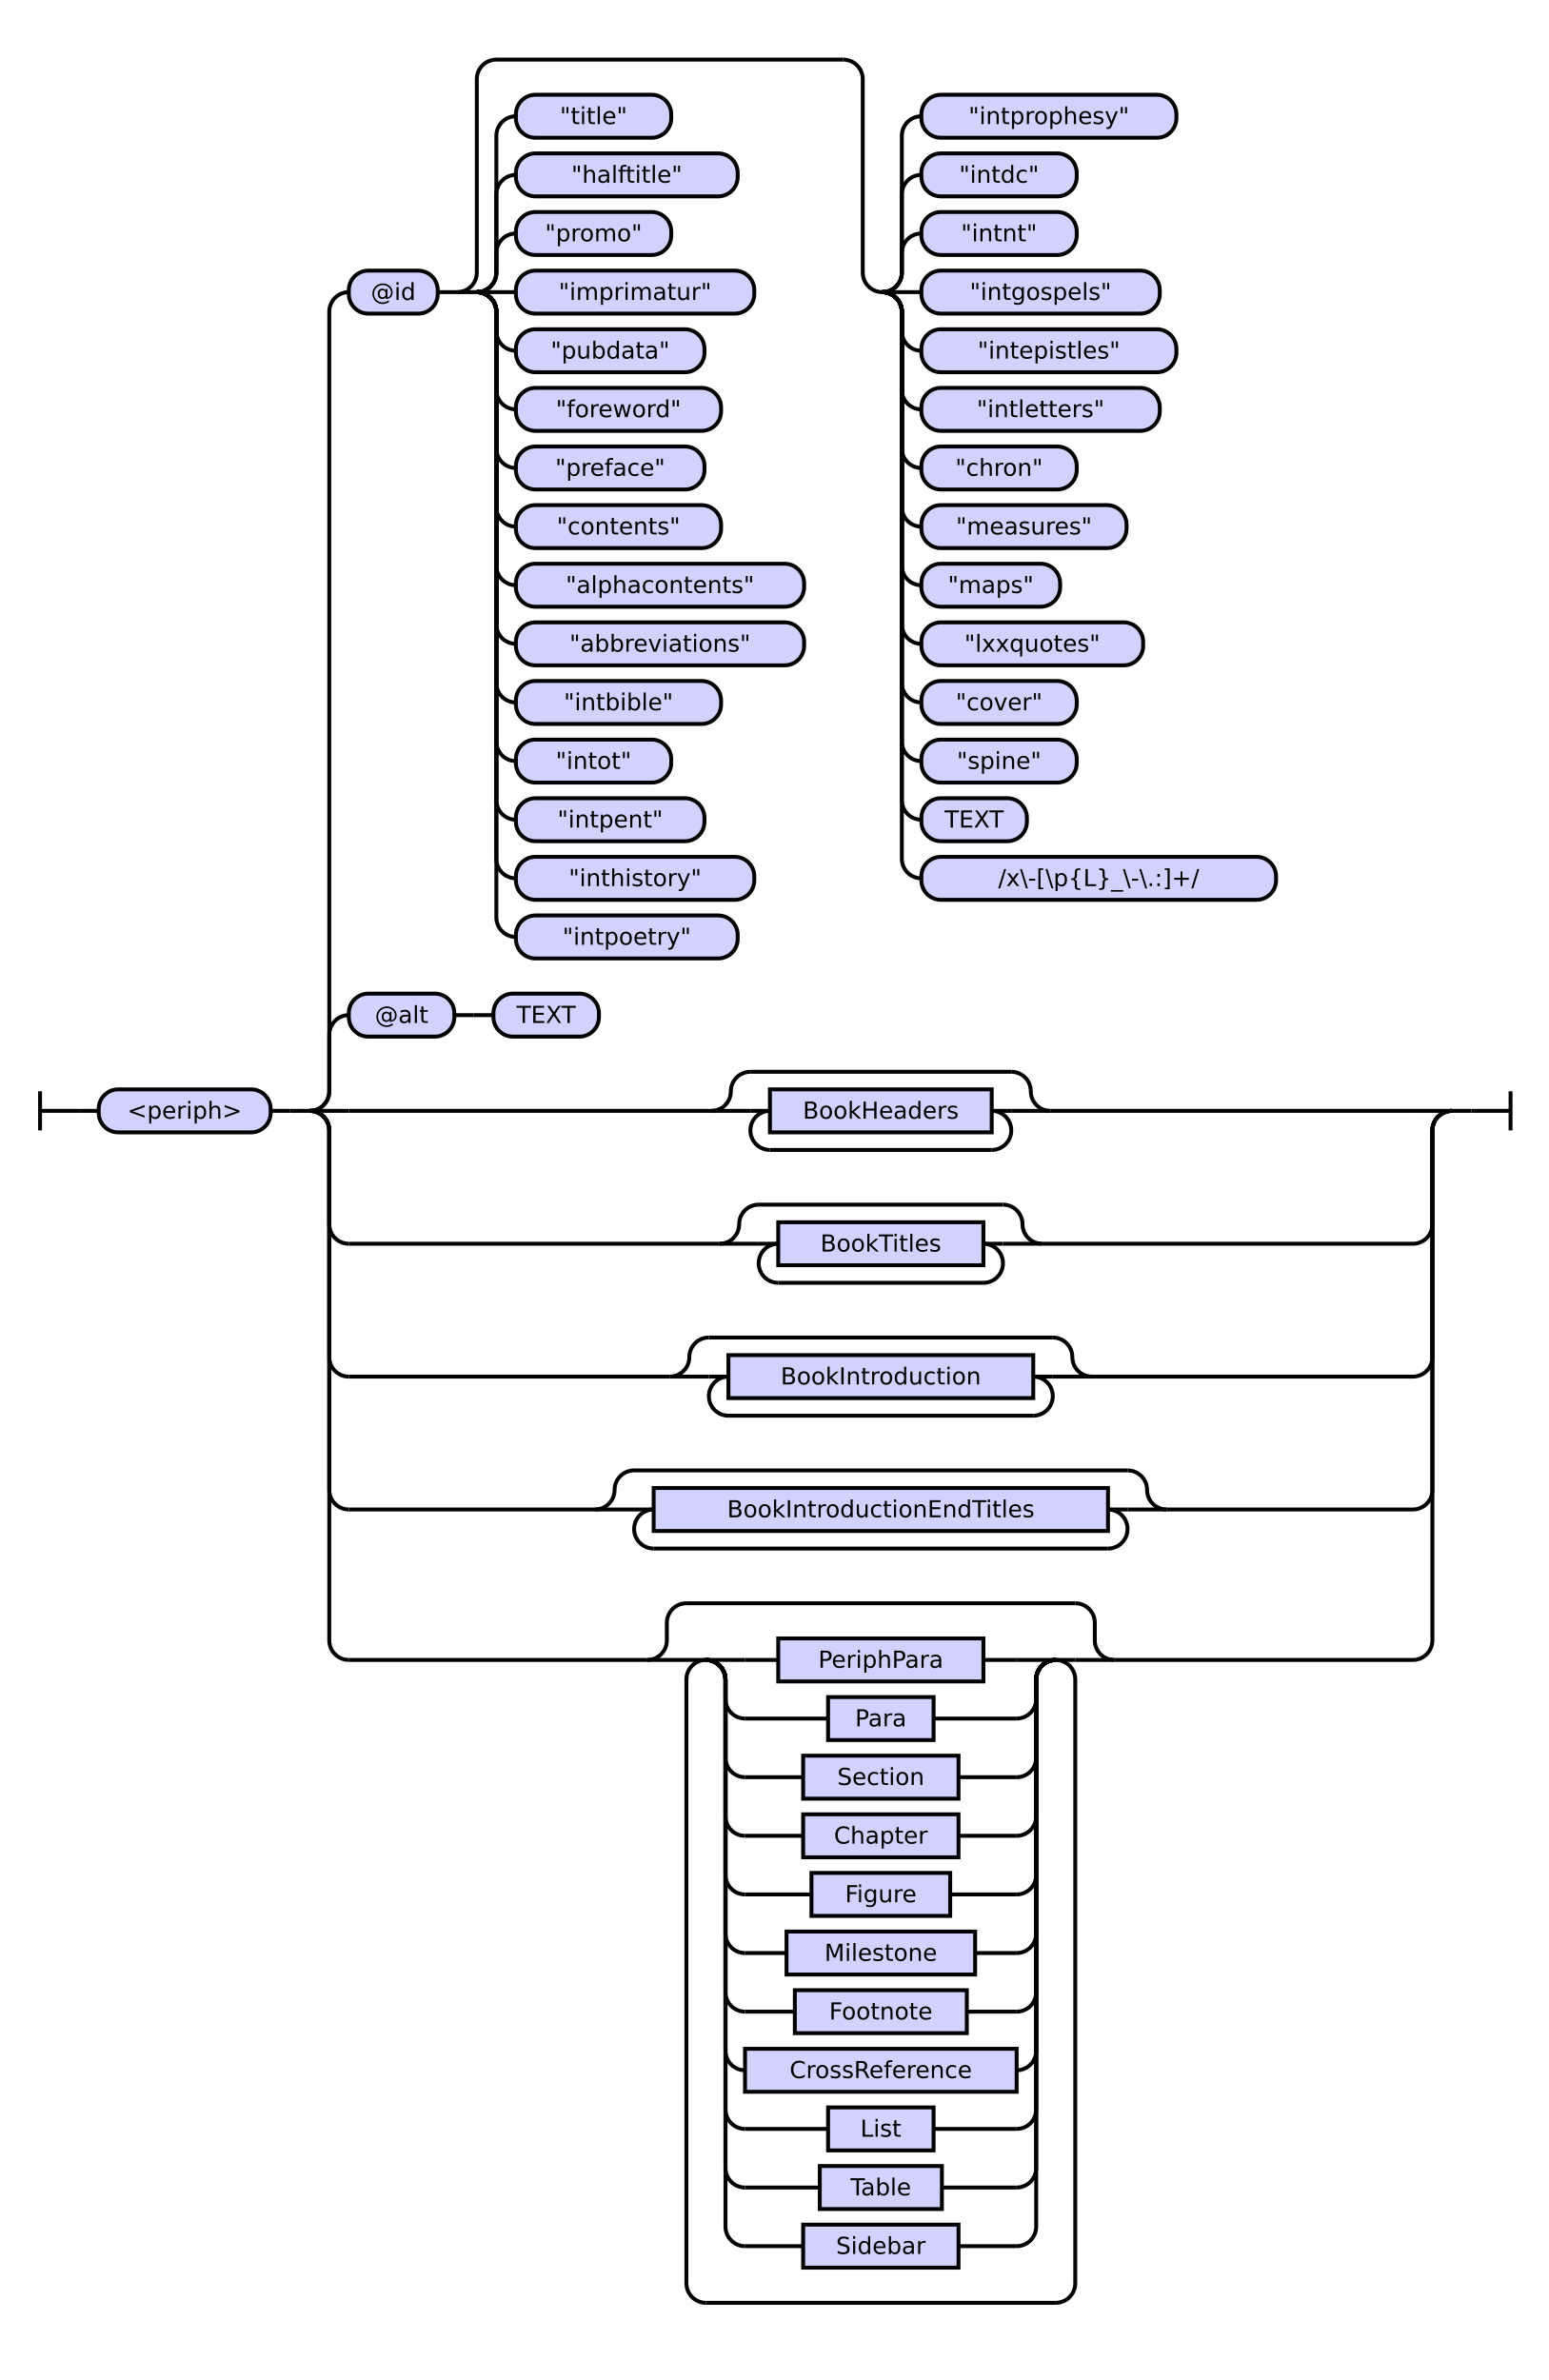
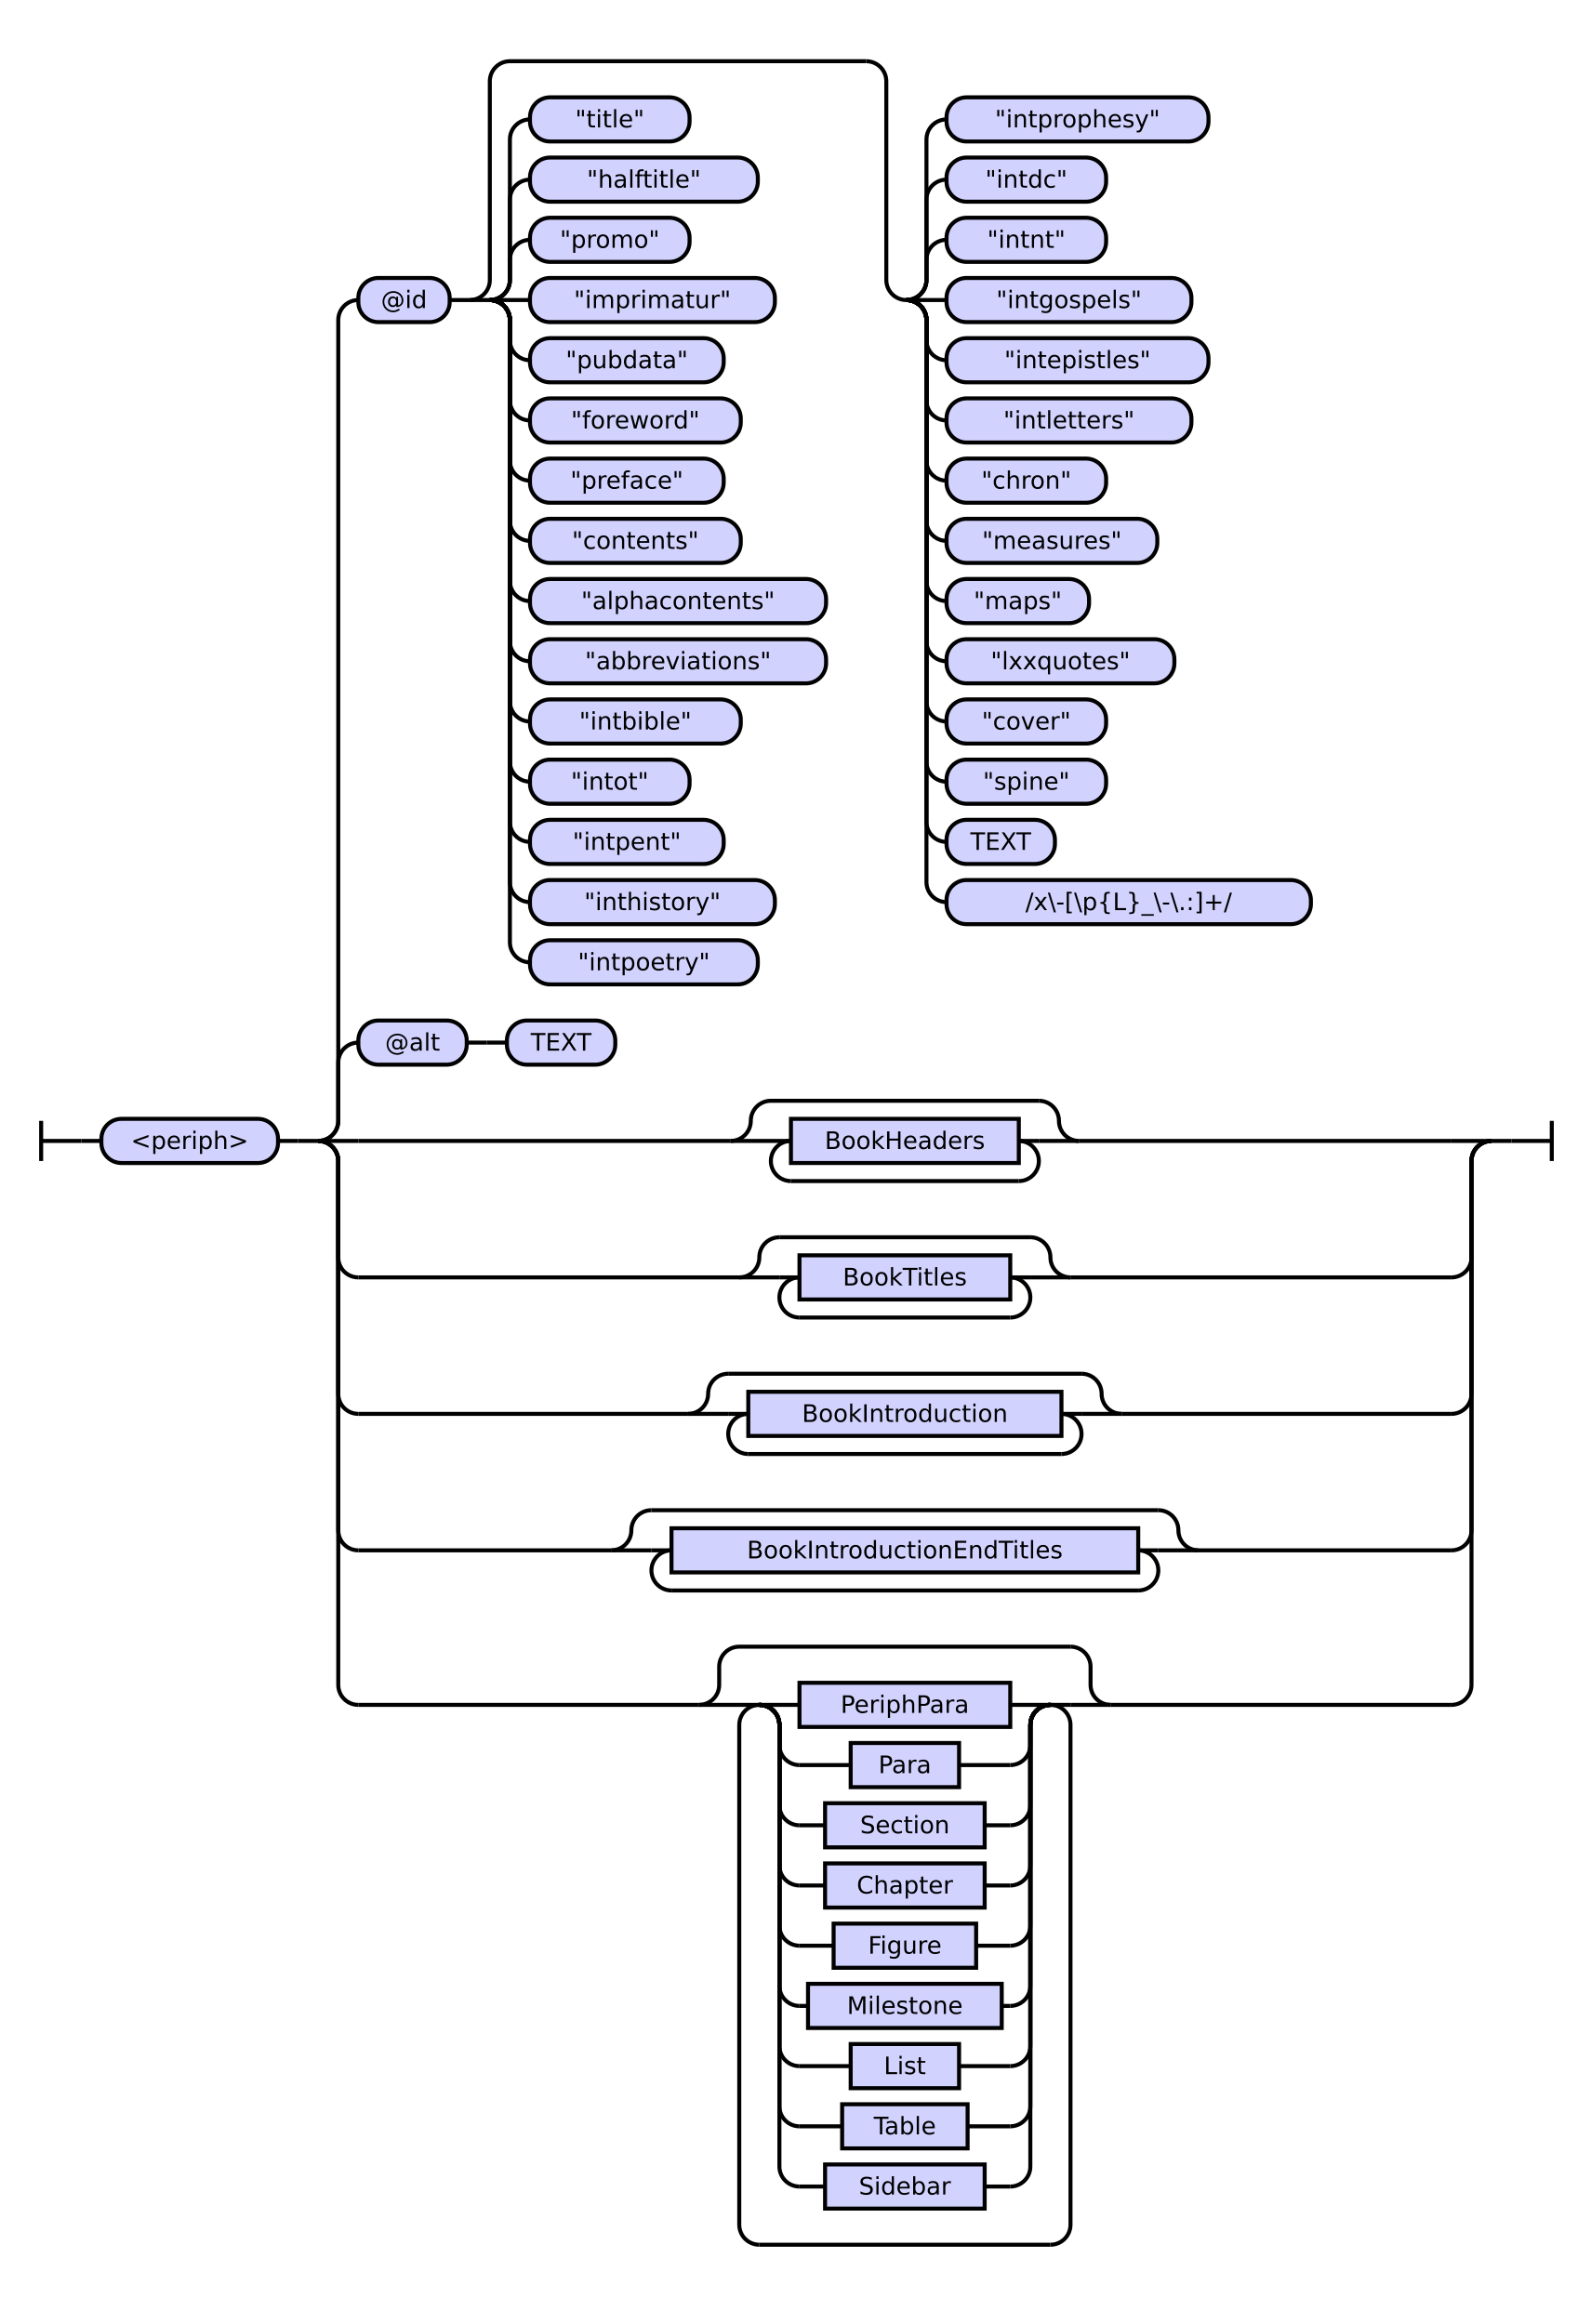
- <svg xmlns="http://www.w3.org/2000/svg" class="railroad-diagram" height="1218" viewBox="0 0 792.5 1218" width="792.5">
+ <svg xmlns="http://www.w3.org/2000/svg" class="railroad-diagram" height="1158" viewBox="0 0 792.5 1158" width="792.5">
  <g transform="translate(.5 .5)">
    <style>/*  */

    svg.railroad-diagram {
        background-color: hsl(30,20%,95%);
    }
    svg.railroad-diagram path {
        stroke-width: 2;
        stroke: black;
        fill: none;
    }
    svg.railroad-diagram text {
        font-size: 12px;
        text-anchor: middle;
        font-family: DejaVu Sans;
    }
    svg.railroad-diagram text.label {
        text-anchor:start;
    }
    svg.railroad-diagram text.comment {
        font-family: DejaVu Sans;
        font-size: 14px;
    }
    svg.railroad-diagram rect{
        stroke-width: 2;
        stroke: black;
        fill: rgb(210, 210, 255);
    }
    svg.railroad-diagram rect.group-box {
        stroke: gray;
        stroke-dasharray: 10 5;
        fill: none;
    }
    .terminal {
        font-family: DejaVu Sans;
    }
    svg.railroad-diagram g.altterminal rect {
        fill: rgb(251, 252, 207)
    }

/*  */
</style>
    <g>
      <path d="M 20 558 v 20 m 0 -10 h 20" />
    </g>
    <path d="M 40 568 h 10" />
    <g>
      <path d="M 50 568 h 0.0" />
      <path d="M 742.5 568 h 0.0" />
      <g>
        <path d="M 50.0 568 h 0.0" />
        <path d="M 742.5 568 h 0.0" />
        <g class="terminal ">
          <path d="M 50.0 568 h 0.0" />
          <path d="M 138.0 568 h 0.0" />
          <rect height="22" rx="10" ry="10" width="88.0" x="50.0" y="557" />
          <text x="94.0" y="572">&lt;periph&gt;</text>
        </g>
        <path d="M 138.0 568 h 10" />
        <path d="M 148.0 568 h 10" />
        <g>
          <path d="M 158.0 568 h 0.0" />
          <path d="M 742.5 568 h 0.0" />
          <path d="M 158.0 568 a 10 10 0 0 0 10 -10 v -29 a 10 10 0 0 1 10 -10" />
          <g>
            <path d="M 178.0 519 h 0.0" />
            <path d="M 306.0 519 h 0.0" />
            <g class="terminal ">
              <path d="M 178.0 519 h 0.0" />
              <path d="M 232.0 519 h 0.0" />
              <rect height="22" rx="10" ry="10" width="54.0" x="178.0" y="508" />
              <text x="205.0" y="523">@alt</text>
            </g>
            <path d="M 232.0 519 h 10" />
            <path d="M 242.0 519 h 10" />
            <g class="terminal ">
              <path d="M 252.0 519 h 0.0" />
              <path d="M 306.0 519 h 0.0" />
              <rect height="22" rx="10" ry="10" width="54.0" x="252.0" y="508" />
              <text x="279.0" y="523">TEXT</text>
            </g>
          </g>
          <path d="M 158.0 568 a 10 10 0 0 0 10 -10 v -399 a 10 10 0 0 1 10 -10" />
          <g>
            <path d="M 178.0 149 h 0.0" />
            <path d="M 722.5 149 h 0.0" />
            <g class="terminal ">
              <path d="M 178.0 149 h 0.0" />
              <path d="M 223.5 149 h 0.0" />
              <rect height="22" rx="10" ry="10" width="45.5" x="178.0" y="138" />
              <text x="200.75" y="153">@id</text>
            </g>
            <path d="M 223.5 149 h 10" />
            <g>
              <path d="M 233.5 149 h 0.0" />
              <path d="M 722.5 149 h 0.0" />
              <path d="M 233.5 149 a 10 10 0 0 0 10 -10 v -99 a 10 10 0 0 1 10 -10 h 177.5" />
              <path d="M 233.5 149 h 10" />
              <g>
                <path d="M 243.5 149 h 0.0" />
                <path d="M 243.5 149 a 10 10 0 0 0 10 -10 v -10 a 10 10 0 0 1 10 -10" />
                <g class="terminal ">
                  <path d="M 263.5 119 h 0.0" />
                  <path d="M 343.0 119 h 0.0" />
                  <rect height="22" rx="10" ry="10" width="79.5" x="263.5" y="108" />
                  <text x="303.25" y="123">"promo"</text>
                </g>
                <path d="M 243.5 149 a 10 10 0 0 0 10 -10 v -40 a 10 10 0 0 1 10 -10" />
                <g class="terminal ">
                  <path d="M 263.5 89 h 0.0" />
                  <path d="M 377.0 89 h 0.0" />
                  <rect height="22" rx="10" ry="10" width="113.5" x="263.5" y="78" />
                  <text x="320.25" y="93">"halftitle"</text>
                </g>
                <path d="M 243.5 149 a 10 10 0 0 0 10 -10 v -70 a 10 10 0 0 1 10 -10" />
                <g class="terminal ">
                  <path d="M 263.5 59 h 0.0" />
                  <path d="M 343.0 59 h 0.0" />
                  <rect height="22" rx="10" ry="10" width="79.5" x="263.5" y="48" />
                  <text x="303.25" y="63">"title"</text>
                </g>
                <path d="M 243.5 149 h 20" />
                <g class="terminal ">
                  <path d="M 263.5 149 h 0.0" />
                  <path d="M 385.5 149 h 0.0" />
                  <rect height="22" rx="10" ry="10" width="122.0" x="263.5" y="138" />
                  <text x="324.5" y="153">"imprimatur"</text>
                </g>
                <path d="M 243.5 149 a 10 10 0 0 1 10 10 v 10 a 10 10 0 0 0 10 10" />
                <g class="terminal ">
                  <path d="M 263.5 179 h 0.0" />
                  <path d="M 360.0 179 h 0.0" />
                  <rect height="22" rx="10" ry="10" width="96.5" x="263.5" y="168" />
                  <text x="311.75" y="183">"pubdata"</text>
                </g>
                <path d="M 243.5 149 a 10 10 0 0 1 10 10 v 40 a 10 10 0 0 0 10 10" />
                <g class="terminal ">
                  <path d="M 263.5 209 h 0.0" />
                  <path d="M 368.5 209 h 0.0" />
                  <rect height="22" rx="10" ry="10" width="105.0" x="263.5" y="198" />
                  <text x="316.0" y="213">"foreword"</text>
                </g>
                <path d="M 243.5 149 a 10 10 0 0 1 10 10 v 70 a 10 10 0 0 0 10 10" />
                <g class="terminal ">
                  <path d="M 263.5 239 h 0.0" />
                  <path d="M 360.0 239 h 0.0" />
                  <rect height="22" rx="10" ry="10" width="96.5" x="263.5" y="228" />
                  <text x="311.75" y="243">"preface"</text>
                </g>
                <path d="M 243.5 149 a 10 10 0 0 1 10 10 v 100 a 10 10 0 0 0 10 10" />
                <g class="terminal ">
                  <path d="M 263.5 269 h 0.0" />
                  <path d="M 368.5 269 h 0.0" />
                  <rect height="22" rx="10" ry="10" width="105.0" x="263.5" y="258" />
                  <text x="316.0" y="273">"contents"</text>
                </g>
                <path d="M 243.5 149 a 10 10 0 0 1 10 10 v 130 a 10 10 0 0 0 10 10" />
                <g class="terminal ">
                  <path d="M 263.5 299 h 0.0" />
                  <path d="M 411.0 299 h 0.0" />
                  <rect height="22" rx="10" ry="10" width="147.5" x="263.5" y="288" />
                  <text x="337.25" y="303">"alphacontents"</text>
                </g>
                <path d="M 243.5 149 a 10 10 0 0 1 10 10 v 160 a 10 10 0 0 0 10 10" />
                <g class="terminal ">
                  <path d="M 263.5 329 h 0.0" />
                  <path d="M 411.0 329 h 0.0" />
                  <rect height="22" rx="10" ry="10" width="147.5" x="263.5" y="318" />
                  <text x="337.25" y="333">"abbreviations"</text>
                </g>
                <path d="M 243.5 149 a 10 10 0 0 1 10 10 v 190 a 10 10 0 0 0 10 10" />
                <g class="terminal ">
                  <path d="M 263.5 359 h 0.0" />
                  <path d="M 368.5 359 h 0.0" />
                  <rect height="22" rx="10" ry="10" width="105.0" x="263.5" y="348" />
                  <text x="316.0" y="363">"intbible"</text>
                </g>
                <path d="M 243.5 149 a 10 10 0 0 1 10 10 v 220 a 10 10 0 0 0 10 10" />
                <g class="terminal ">
                  <path d="M 263.5 389 h 0.0" />
                  <path d="M 343.0 389 h 0.0" />
                  <rect height="22" rx="10" ry="10" width="79.5" x="263.5" y="378" />
                  <text x="303.25" y="393">"intot"</text>
                </g>
                <path d="M 243.5 149 a 10 10 0 0 1 10 10 v 250 a 10 10 0 0 0 10 10" />
                <g class="terminal ">
                  <path d="M 263.5 419 h 0.0" />
                  <path d="M 360.0 419 h 0.0" />
                  <rect height="22" rx="10" ry="10" width="96.5" x="263.5" y="408" />
                  <text x="311.75" y="423">"intpent"</text>
                </g>
                <path d="M 243.5 149 a 10 10 0 0 1 10 10 v 280 a 10 10 0 0 0 10 10" />
                <g class="terminal ">
                  <path d="M 263.5 449 h 0.0" />
                  <path d="M 385.5 449 h 0.0" />
                  <rect height="22" rx="10" ry="10" width="122.0" x="263.5" y="438" />
                  <text x="324.5" y="453">"inthistory"</text>
                </g>
                <path d="M 243.5 149 a 10 10 0 0 1 10 10 v 310 a 10 10 0 0 0 10 10" />
                <g class="terminal ">
                  <path d="M 263.5 479 h 0.0" />
                  <path d="M 377.0 479 h 0.0" />
                  <rect height="22" rx="10" ry="10" width="113.5" x="263.5" y="468" />
                  <text x="320.25" y="483">"intpoetry"</text>
                </g>
              </g>
              <path d="M 431.0 30 a 10 10 0 0 1 10 10 v 99 a 10 10 0 0 0 10 10" />
              <g>
                <path d="M 451.0 149 h 0.0" />
                <path d="M 451.0 149 a 10 10 0 0 0 10 -10 v -10 a 10 10 0 0 1 10 -10" />
                <g class="terminal ">
                  <path d="M 471.0 119 h 0.0" />
                  <path d="M 550.5 119 h 0.0" />
                  <rect height="22" rx="10" ry="10" width="79.5" x="471.0" y="108" />
                  <text x="510.75" y="123">"intnt"</text>
                </g>
                <path d="M 451.0 149 a 10 10 0 0 0 10 -10 v -40 a 10 10 0 0 1 10 -10" />
                <g class="terminal ">
                  <path d="M 471.0 89 h 0.0" />
                  <path d="M 550.5 89 h 0.0" />
                  <rect height="22" rx="10" ry="10" width="79.5" x="471.0" y="78" />
                  <text x="510.75" y="93">"intdc"</text>
                </g>
                <path d="M 451.0 149 a 10 10 0 0 0 10 -10 v -70 a 10 10 0 0 1 10 -10" />
                <g class="terminal ">
                  <path d="M 471.0 59 h 0.0" />
                  <path d="M 601.5 59 h 0.0" />
                  <rect height="22" rx="10" ry="10" width="130.5" x="471.0" y="48" />
                  <text x="536.25" y="63">"intprophesy"</text>
                </g>
                <path d="M 451.0 149 h 20" />
                <g class="terminal ">
                  <path d="M 471.0 149 h 0.0" />
                  <path d="M 593.0 149 h 0.0" />
                  <rect height="22" rx="10" ry="10" width="122.0" x="471.0" y="138" />
                  <text x="532.0" y="153">"intgospels"</text>
                </g>
                <path d="M 451.0 149 a 10 10 0 0 1 10 10 v 10 a 10 10 0 0 0 10 10" />
                <g class="terminal ">
                  <path d="M 471.0 179 h 0.0" />
                  <path d="M 601.5 179 h 0.0" />
                  <rect height="22" rx="10" ry="10" width="130.5" x="471.0" y="168" />
                  <text x="536.25" y="183">"intepistles"</text>
                </g>
                <path d="M 451.0 149 a 10 10 0 0 1 10 10 v 40 a 10 10 0 0 0 10 10" />
                <g class="terminal ">
                  <path d="M 471.0 209 h 0.0" />
                  <path d="M 593.0 209 h 0.0" />
                  <rect height="22" rx="10" ry="10" width="122.0" x="471.0" y="198" />
                  <text x="532.0" y="213">"intletters"</text>
                </g>
                <path d="M 451.0 149 a 10 10 0 0 1 10 10 v 70 a 10 10 0 0 0 10 10" />
                <g class="terminal ">
                  <path d="M 471.0 239 h 0.0" />
                  <path d="M 550.5 239 h 0.0" />
                  <rect height="22" rx="10" ry="10" width="79.5" x="471.0" y="228" />
                  <text x="510.75" y="243">"chron"</text>
                </g>
                <path d="M 451.0 149 a 10 10 0 0 1 10 10 v 100 a 10 10 0 0 0 10 10" />
                <g class="terminal ">
                  <path d="M 471.0 269 h 0.0" />
                  <path d="M 576.0 269 h 0.0" />
                  <rect height="22" rx="10" ry="10" width="105.0" x="471.0" y="258" />
                  <text x="523.5" y="273">"measures"</text>
                </g>
                <path d="M 451.0 149 a 10 10 0 0 1 10 10 v 130 a 10 10 0 0 0 10 10" />
                <g class="terminal ">
                  <path d="M 471.0 299 h 0.0" />
                  <path d="M 542.0 299 h 0.0" />
                  <rect height="22" rx="10" ry="10" width="71.0" x="471.0" y="288" />
                  <text x="506.5" y="303">"maps"</text>
                </g>
                <path d="M 451.0 149 a 10 10 0 0 1 10 10 v 160 a 10 10 0 0 0 10 10" />
                <g class="terminal ">
                  <path d="M 471.0 329 h 0.0" />
                  <path d="M 584.5 329 h 0.0" />
                  <rect height="22" rx="10" ry="10" width="113.5" x="471.0" y="318" />
                  <text x="527.75" y="333">"lxxquotes"</text>
                </g>
                <path d="M 451.0 149 a 10 10 0 0 1 10 10 v 190 a 10 10 0 0 0 10 10" />
                <g class="terminal ">
                  <path d="M 471.0 359 h 0.0" />
                  <path d="M 550.5 359 h 0.0" />
                  <rect height="22" rx="10" ry="10" width="79.5" x="471.0" y="348" />
                  <text x="510.75" y="363">"cover"</text>
                </g>
                <path d="M 451.0 149 a 10 10 0 0 1 10 10 v 220 a 10 10 0 0 0 10 10" />
                <g class="terminal ">
                  <path d="M 471.0 389 h 0.0" />
                  <path d="M 550.5 389 h 0.0" />
                  <rect height="22" rx="10" ry="10" width="79.5" x="471.0" y="378" />
                  <text x="510.75" y="393">"spine"</text>
                </g>
                <path d="M 451.0 149 a 10 10 0 0 1 10 10 v 250 a 10 10 0 0 0 10 10" />
                <g class="terminal ">
                  <path d="M 471.0 419 h 0.0" />
                  <path d="M 525.0 419 h 0.0" />
                  <rect height="22" rx="10" ry="10" width="54.0" x="471.0" y="408" />
                  <text x="498.0" y="423">TEXT</text>
                </g>
                <path d="M 451.0 149 a 10 10 0 0 1 10 10 v 280 a 10 10 0 0 0 10 10" />
                <g class="terminal ">
                  <path d="M 471.0 449 h 0.0" />
                  <path d="M 652.5 449 h 0.0" />
                  <rect height="22" rx="10" ry="10" width="181.5" x="471.0" y="438" />
                  <text x="561.75" y="453">/x\-[\p{L}_\-\.:]+/</text>
                </g>
              </g>
            </g>
          </g>
          <path d="M 158.0 568 h 20" />
          <g>
            <path d="M 178.0 568 h 185.5" />
            <path d="M 537.0 568 h 185.5" />
            <path d="M 363.5 568 a 10 10 0 0 0 10 -10 v 0 a 10 10 0 0 1 10 -10" />
            <g>
              <path d="M 383.5 548 h 133.5" />
            </g>
            <path d="M 517.0 548 a 10 10 0 0 1 10 10 v 0 a 10 10 0 0 0 10 10" />
            <path d="M 363.5 568 h 20" />
            <g>
              <path d="M 383.5 568 h 0.0" />
              <path d="M 517.0 568 h 0.0" />
              <path d="M 383.5 568 h 10" />
              <g class="non-terminal ">
                <path d="M 393.5 568 h 0.0" />
                <path d="M 507.0 568 h 0.0" />
                <rect height="22" width="113.5" x="393.5" y="557" />
                <text x="450.25" y="572">BookHeaders</text>
              </g>
              <path d="M 507.0 568 h 10" />
              <path d="M 393.5 568 a 10 10 0 0 0 -10 10 v 0 a 10 10 0 0 0 10 10" />
              <g>
                <path d="M 393.5 588 h 113.5" />
              </g>
              <path d="M 507.0 588 a 10 10 0 0 0 10 -10 v 0 a 10 10 0 0 0 -10 -10" />
            </g>
            <path d="M 517.0 568 h 20" />
          </g>
          <path d="M 722.5 568 h 20" />
          <path d="M 158.0 568 a 10 10 0 0 1 10 10 v 48 a 10 10 0 0 0 10 10" />
          <g>
            <path d="M 178.0 636 h 189.75" />
            <path d="M 532.75 636 h 189.75" />
            <path d="M 367.75 636 a 10 10 0 0 0 10 -10 v 0 a 10 10 0 0 1 10 -10" />
            <g>
              <path d="M 387.75 616 h 125.0" />
            </g>
            <path d="M 512.75 616 a 10 10 0 0 1 10 10 v 0 a 10 10 0 0 0 10 10" />
            <path d="M 367.75 636 h 20" />
            <g>
              <path d="M 387.75 636 h 0.0" />
              <path d="M 512.75 636 h 0.0" />
              <path d="M 387.75 636 h 10" />
              <g class="non-terminal ">
                <path d="M 397.75 636 h 0.0" />
                <path d="M 502.75 636 h 0.0" />
                <rect height="22" width="105.0" x="397.75" y="625" />
                <text x="450.25" y="640">BookTitles</text>
              </g>
              <path d="M 502.75 636 h 10" />
              <path d="M 397.75 636 a 10 10 0 0 0 -10 10 v 0 a 10 10 0 0 0 10 10" />
              <g>
                <path d="M 397.75 656 h 105.0" />
              </g>
              <path d="M 502.75 656 a 10 10 0 0 0 10 -10 v 0 a 10 10 0 0 0 -10 -10" />
            </g>
            <path d="M 512.75 636 h 20" />
          </g>
          <path d="M 722.5 636 a 10 10 0 0 0 10 -10 v -48 a 10 10 0 0 1 10 -10" />
          <path d="M 158.0 568 a 10 10 0 0 1 10 10 v 116 a 10 10 0 0 0 10 10" />
          <g>
            <path d="M 178.0 704 h 164.25" />
            <path d="M 558.25 704 h 164.25" />
            <path d="M 342.25 704 a 10 10 0 0 0 10 -10 v 0 a 10 10 0 0 1 10 -10" />
            <g>
              <path d="M 362.25 684 h 176.0" />
            </g>
            <path d="M 538.25 684 a 10 10 0 0 1 10 10 v 0 a 10 10 0 0 0 10 10" />
            <path d="M 342.25 704 h 20" />
            <g>
              <path d="M 362.25 704 h 0.0" />
              <path d="M 538.25 704 h 0.0" />
              <path d="M 362.25 704 h 10" />
              <g class="non-terminal ">
                <path d="M 372.25 704 h 0.0" />
                <path d="M 528.25 704 h 0.0" />
                <rect height="22" width="156.0" x="372.25" y="693" />
                <text x="450.25" y="708">BookIntroduction</text>
              </g>
              <path d="M 528.25 704 h 10" />
              <path d="M 372.25 704 a 10 10 0 0 0 -10 10 v 0 a 10 10 0 0 0 10 10" />
              <g>
                <path d="M 372.25 724 h 156.0" />
              </g>
              <path d="M 528.25 724 a 10 10 0 0 0 10 -10 v 0 a 10 10 0 0 0 -10 -10" />
            </g>
            <path d="M 538.25 704 h 20" />
          </g>
          <path d="M 722.5 704 a 10 10 0 0 0 10 -10 v -116 a 10 10 0 0 1 10 -10" />
          <path d="M 158.0 568 a 10 10 0 0 1 10 10 v 184 a 10 10 0 0 0 10 10" />
          <g>
            <path d="M 178.0 772 h 126.0" />
            <path d="M 596.5 772 h 126.0" />
            <path d="M 304.0 772 a 10 10 0 0 0 10 -10 v 0 a 10 10 0 0 1 10 -10" />
            <g>
              <path d="M 324.0 752 h 252.5" />
            </g>
            <path d="M 576.5 752 a 10 10 0 0 1 10 10 v 0 a 10 10 0 0 0 10 10" />
            <path d="M 304.0 772 h 20" />
            <g>
              <path d="M 324.0 772 h 0.0" />
              <path d="M 576.5 772 h 0.0" />
              <path d="M 324.0 772 h 10" />
              <g class="non-terminal ">
                <path d="M 334.0 772 h 0.0" />
                <path d="M 566.5 772 h 0.0" />
                <rect height="22" width="232.5" x="334.0" y="761" />
                <text x="450.25" y="776">BookIntroductionEndTitles</text>
              </g>
              <path d="M 566.5 772 h 10" />
              <path d="M 334.0 772 a 10 10 0 0 0 -10 10 v 0 a 10 10 0 0 0 10 10" />
              <g>
                <path d="M 334.0 792 h 232.5" />
              </g>
              <path d="M 566.5 792 a 10 10 0 0 0 10 -10 v 0 a 10 10 0 0 0 -10 -10" />
            </g>
            <path d="M 576.5 772 h 20" />
          </g>
          <path d="M 722.5 772 a 10 10 0 0 0 10 -10 v -184 a 10 10 0 0 1 10 -10" />
          <path d="M 158.0 568 a 10 10 0 0 1 10 10 v 261 a 10 10 0 0 0 10 10" />
          <g>
-             <path d="M 178.0 849 h 152.75" />
-             <path d="M 569.75 849 h 152.75" />
-             <path d="M 330.75 849 a 10 10 0 0 0 10 -10 v -9 a 10 10 0 0 1 10 -10" />
-             <g>
-               <path d="M 350.75 820 h 199.0" />
-             </g>
-             <path d="M 549.75 820 a 10 10 0 0 1 10 10 v 9 a 10 10 0 0 0 10 10" />
-             <path d="M 330.75 849 h 20" />
-             <g>
-               <path d="M 350.75 849 h 0.0" />
-               <path d="M 549.75 849 h 0.0" />
-               <path d="M 350.75 849 h 10" />
-               <g>
-                 <path d="M 360.75 849 h 0.0" />
-                 <path d="M 539.75 849 h 0.0" />
-                 <path d="M 360.75 849 h 20" />
-                 <g class="non-terminal ">
-                   <path d="M 380.75 849 h 17.0" />
-                   <path d="M 502.75 849 h 17.0" />
+             <path d="M 178.0 849 h 169.75" />
+             <path d="M 552.75 849 h 169.75" />
+             <path d="M 347.75 849 a 10 10 0 0 0 10 -10 v -9 a 10 10 0 0 1 10 -10" />
+             <g>
+               <path d="M 367.75 820 h 165.0" />
+             </g>
+             <path d="M 532.75 820 a 10 10 0 0 1 10 10 v 9 a 10 10 0 0 0 10 10" />
+             <path d="M 347.75 849 h 20" />
+             <g>
+               <path d="M 367.75 849 h 0.0" />
+               <path d="M 532.75 849 h 0.0" />
+               <path d="M 367.75 849 h 10" />
+               <g>
+                 <path d="M 377.75 849 h 0.0" />
+                 <path d="M 522.75 849 h 0.0" />
+                 <path d="M 377.75 849 h 20" />
+                 <g class="non-terminal ">
+                   <path d="M 397.75 849 h 0.0" />
+                   <path d="M 502.75 849 h 0.0" />
                  <rect height="22" width="105.0" x="397.75" y="838" />
                  <text x="450.25" y="853">PeriphPara</text>
                </g>
-                 <path d="M 519.75 849 h 20" />
-                 <path d="M 360.75 849 a 10 10 0 0 1 10 10 v 10 a 10 10 0 0 0 10 10" />
-                 <g class="non-terminal ">
-                   <path d="M 380.75 879 h 42.5" />
-                   <path d="M 477.25 879 h 42.5" />
+                 <path d="M 502.75 849 h 20" />
+                 <path d="M 377.75 849 a 10 10 0 0 1 10 10 v 10 a 10 10 0 0 0 10 10" />
+                 <g class="non-terminal ">
+                   <path d="M 397.75 879 h 25.5" />
+                   <path d="M 477.25 879 h 25.5" />
                  <rect height="22" width="54.0" x="423.25" y="868" />
                  <text x="450.25" y="883">Para</text>
                </g>
-                 <path d="M 519.75 879 a 10 10 0 0 0 10 -10 v -10 a 10 10 0 0 1 10 -10" />
-                 <path d="M 360.75 849 a 10 10 0 0 1 10 10 v 40 a 10 10 0 0 0 10 10" />
-                 <g class="non-terminal ">
-                   <path d="M 380.75 909 h 29.75" />
-                   <path d="M 490.0 909 h 29.75" />
+                 <path d="M 502.75 879 a 10 10 0 0 0 10 -10 v -10 a 10 10 0 0 1 10 -10" />
+                 <path d="M 377.75 849 a 10 10 0 0 1 10 10 v 40 a 10 10 0 0 0 10 10" />
+                 <g class="non-terminal ">
+                   <path d="M 397.75 909 h 12.75" />
+                   <path d="M 490.0 909 h 12.75" />
                  <rect height="22" width="79.5" x="410.5" y="898" />
                  <text x="450.25" y="913">Section</text>
                </g>
-                 <path d="M 519.75 909 a 10 10 0 0 0 10 -10 v -40 a 10 10 0 0 1 10 -10" />
-                 <path d="M 360.75 849 a 10 10 0 0 1 10 10 v 70 a 10 10 0 0 0 10 10" />
-                 <g class="non-terminal ">
-                   <path d="M 380.75 939 h 29.75" />
-                   <path d="M 490.0 939 h 29.75" />
+                 <path d="M 502.75 909 a 10 10 0 0 0 10 -10 v -40 a 10 10 0 0 1 10 -10" />
+                 <path d="M 377.75 849 a 10 10 0 0 1 10 10 v 70 a 10 10 0 0 0 10 10" />
+                 <g class="non-terminal ">
+                   <path d="M 397.75 939 h 12.75" />
+                   <path d="M 490.0 939 h 12.75" />
                  <rect height="22" width="79.5" x="410.5" y="928" />
                  <text x="450.25" y="943">Chapter</text>
                </g>
-                 <path d="M 519.75 939 a 10 10 0 0 0 10 -10 v -70 a 10 10 0 0 1 10 -10" />
-                 <path d="M 360.75 849 a 10 10 0 0 1 10 10 v 100 a 10 10 0 0 0 10 10" />
-                 <g class="non-terminal ">
-                   <path d="M 380.75 969 h 34.0" />
-                   <path d="M 485.75 969 h 34.0" />
+                 <path d="M 502.75 939 a 10 10 0 0 0 10 -10 v -70 a 10 10 0 0 1 10 -10" />
+                 <path d="M 377.75 849 a 10 10 0 0 1 10 10 v 100 a 10 10 0 0 0 10 10" />
+                 <g class="non-terminal ">
+                   <path d="M 397.75 969 h 17.0" />
+                   <path d="M 485.75 969 h 17.0" />
                  <rect height="22" width="71.0" x="414.75" y="958" />
                  <text x="450.25" y="973">Figure</text>
                </g>
-                 <path d="M 519.75 969 a 10 10 0 0 0 10 -10 v -100 a 10 10 0 0 1 10 -10" />
-                 <path d="M 360.75 849 a 10 10 0 0 1 10 10 v 130 a 10 10 0 0 0 10 10" />
-                 <g class="non-terminal ">
-                   <path d="M 380.75 999 h 21.25" />
-                   <path d="M 498.5 999 h 21.25" />
+                 <path d="M 502.75 969 a 10 10 0 0 0 10 -10 v -100 a 10 10 0 0 1 10 -10" />
+                 <path d="M 377.75 849 a 10 10 0 0 1 10 10 v 130 a 10 10 0 0 0 10 10" />
+                 <g class="non-terminal ">
+                   <path d="M 397.75 999 h 4.25" />
+                   <path d="M 498.5 999 h 4.25" />
                  <rect height="22" width="96.5" x="402.0" y="988" />
                  <text x="450.25" y="1003">Milestone</text>
                </g>
-                 <path d="M 519.75 999 a 10 10 0 0 0 10 -10 v -130 a 10 10 0 0 1 10 -10" />
-                 <path d="M 360.75 849 a 10 10 0 0 1 10 10 v 160 a 10 10 0 0 0 10 10" />
-                 <g class="non-terminal ">
-                   <path d="M 380.75 1029 h 25.5" />
-                   <path d="M 494.25 1029 h 25.5" />
-                   <rect height="22" width="88.0" x="406.25" y="1018" />
-                   <text x="450.25" y="1033">Footnote</text>
-                 </g>
-                 <path d="M 519.75 1029 a 10 10 0 0 0 10 -10 v -160 a 10 10 0 0 1 10 -10" />
-                 <path d="M 360.75 849 a 10 10 0 0 1 10 10 v 190 a 10 10 0 0 0 10 10" />
-                 <g class="non-terminal ">
-                   <path d="M 380.75 1059 h 0.0" />
-                   <path d="M 519.75 1059 h 0.0" />
-                   <rect height="22" width="139.0" x="380.75" y="1048" />
-                   <text x="450.25" y="1063">CrossReference</text>
-                 </g>
-                 <path d="M 519.75 1059 a 10 10 0 0 0 10 -10 v -190 a 10 10 0 0 1 10 -10" />
-                 <path d="M 360.75 849 a 10 10 0 0 1 10 10 v 220 a 10 10 0 0 0 10 10" />
-                 <g class="non-terminal ">
-                   <path d="M 380.75 1089 h 42.5" />
-                   <path d="M 477.25 1089 h 42.5" />
-                   <rect height="22" width="54.0" x="423.25" y="1078" />
-                   <text x="450.25" y="1093">List</text>
-                 </g>
-                 <path d="M 519.75 1089 a 10 10 0 0 0 10 -10 v -220 a 10 10 0 0 1 10 -10" />
-                 <path d="M 360.75 849 a 10 10 0 0 1 10 10 v 250 a 10 10 0 0 0 10 10" />
-                 <g class="non-terminal ">
-                   <path d="M 380.75 1119 h 38.25" />
-                   <path d="M 481.5 1119 h 38.25" />
-                   <rect height="22" width="62.5" x="419.0" y="1108" />
-                   <text x="450.25" y="1123">Table</text>
-                 </g>
-                 <path d="M 519.75 1119 a 10 10 0 0 0 10 -10 v -250 a 10 10 0 0 1 10 -10" />
-                 <path d="M 360.75 849 a 10 10 0 0 1 10 10 v 280 a 10 10 0 0 0 10 10" />
-                 <g class="non-terminal ">
-                   <path d="M 380.75 1149 h 29.75" />
-                   <path d="M 490.0 1149 h 29.75" />
-                   <rect height="22" width="79.5" x="410.5" y="1138" />
-                   <text x="450.25" y="1153">Sidebar</text>
-                 </g>
-                 <path d="M 519.75 1149 a 10 10 0 0 0 10 -10 v -280 a 10 10 0 0 1 10 -10" />
-               </g>
-               <path d="M 539.75 849 h 10" />
-               <path d="M 360.75 849 a 10 10 0 0 0 -10 10 v 309 a 10 10 0 0 0 10 10" />
-               <g>
-                 <path d="M 360.75 1178 h 179.0" />
-               </g>
-               <path d="M 539.75 1178 a 10 10 0 0 0 10 -10 v -309 a 10 10 0 0 0 -10 -10" />
-             </g>
-             <path d="M 549.75 849 h 20" />
+                 <path d="M 502.75 999 a 10 10 0 0 0 10 -10 v -130 a 10 10 0 0 1 10 -10" />
+                 <path d="M 377.75 849 a 10 10 0 0 1 10 10 v 160 a 10 10 0 0 0 10 10" />
+                 <g class="non-terminal ">
+                   <path d="M 397.75 1029 h 25.5" />
+                   <path d="M 477.25 1029 h 25.5" />
+                   <rect height="22" width="54.0" x="423.25" y="1018" />
+                   <text x="450.25" y="1033">List</text>
+                 </g>
+                 <path d="M 502.75 1029 a 10 10 0 0 0 10 -10 v -160 a 10 10 0 0 1 10 -10" />
+                 <path d="M 377.75 849 a 10 10 0 0 1 10 10 v 190 a 10 10 0 0 0 10 10" />
+                 <g class="non-terminal ">
+                   <path d="M 397.75 1059 h 21.25" />
+                   <path d="M 481.5 1059 h 21.25" />
+                   <rect height="22" width="62.5" x="419.0" y="1048" />
+                   <text x="450.25" y="1063">Table</text>
+                 </g>
+                 <path d="M 502.75 1059 a 10 10 0 0 0 10 -10 v -190 a 10 10 0 0 1 10 -10" />
+                 <path d="M 377.75 849 a 10 10 0 0 1 10 10 v 220 a 10 10 0 0 0 10 10" />
+                 <g class="non-terminal ">
+                   <path d="M 397.75 1089 h 12.75" />
+                   <path d="M 490.0 1089 h 12.75" />
+                   <rect height="22" width="79.5" x="410.5" y="1078" />
+                   <text x="450.25" y="1093">Sidebar</text>
+                 </g>
+                 <path d="M 502.75 1089 a 10 10 0 0 0 10 -10 v -220 a 10 10 0 0 1 10 -10" />
+               </g>
+               <path d="M 522.75 849 h 10" />
+               <path d="M 377.75 849 a 10 10 0 0 0 -10 10 v 249 a 10 10 0 0 0 10 10" />
+               <g>
+                 <path d="M 377.75 1118 h 145.0" />
+               </g>
+               <path d="M 522.75 1118 a 10 10 0 0 0 10 -10 v -249 a 10 10 0 0 0 -10 -10" />
+             </g>
+             <path d="M 532.75 849 h 20" />
          </g>
          <path d="M 722.5 849 a 10 10 0 0 0 10 -10 v -261 a 10 10 0 0 1 10 -10" />
        </g>
      </g>
    </g>
    <path d="M 742.5 568 h 10" />
    <path d="M 752.5 568 h 20 m 0 -10 v 20" />
  </g>
</svg>
